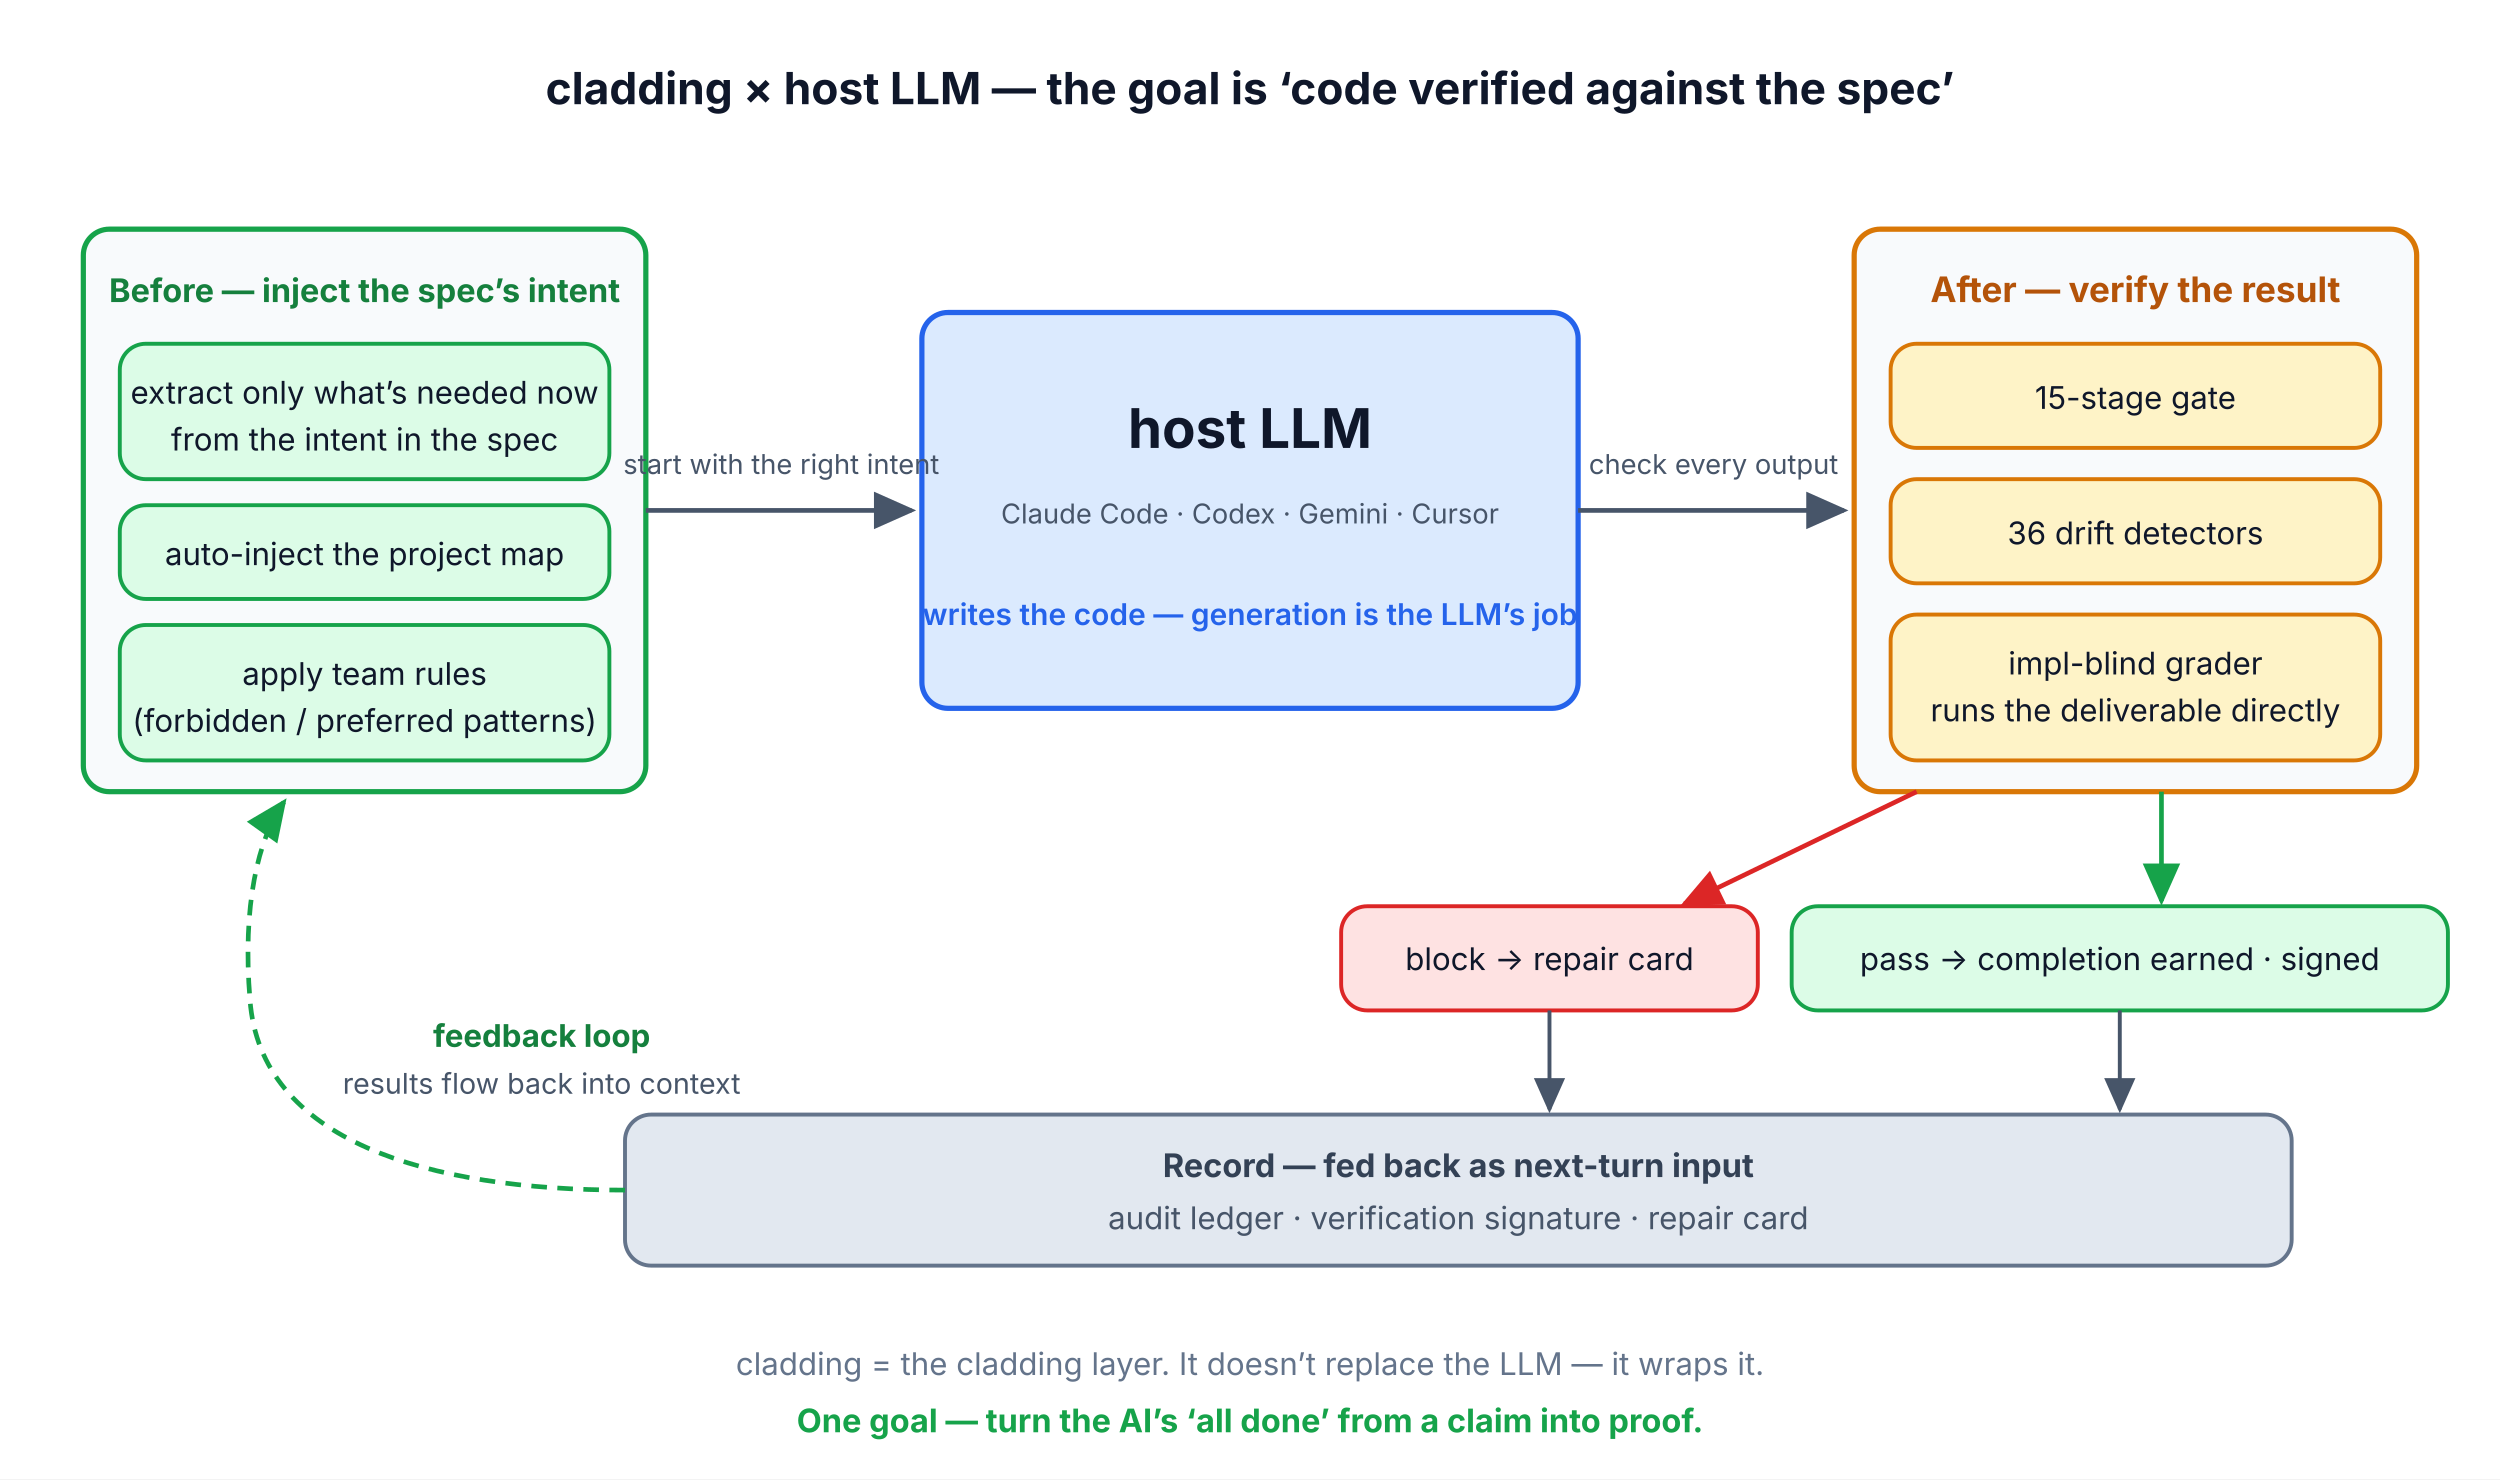
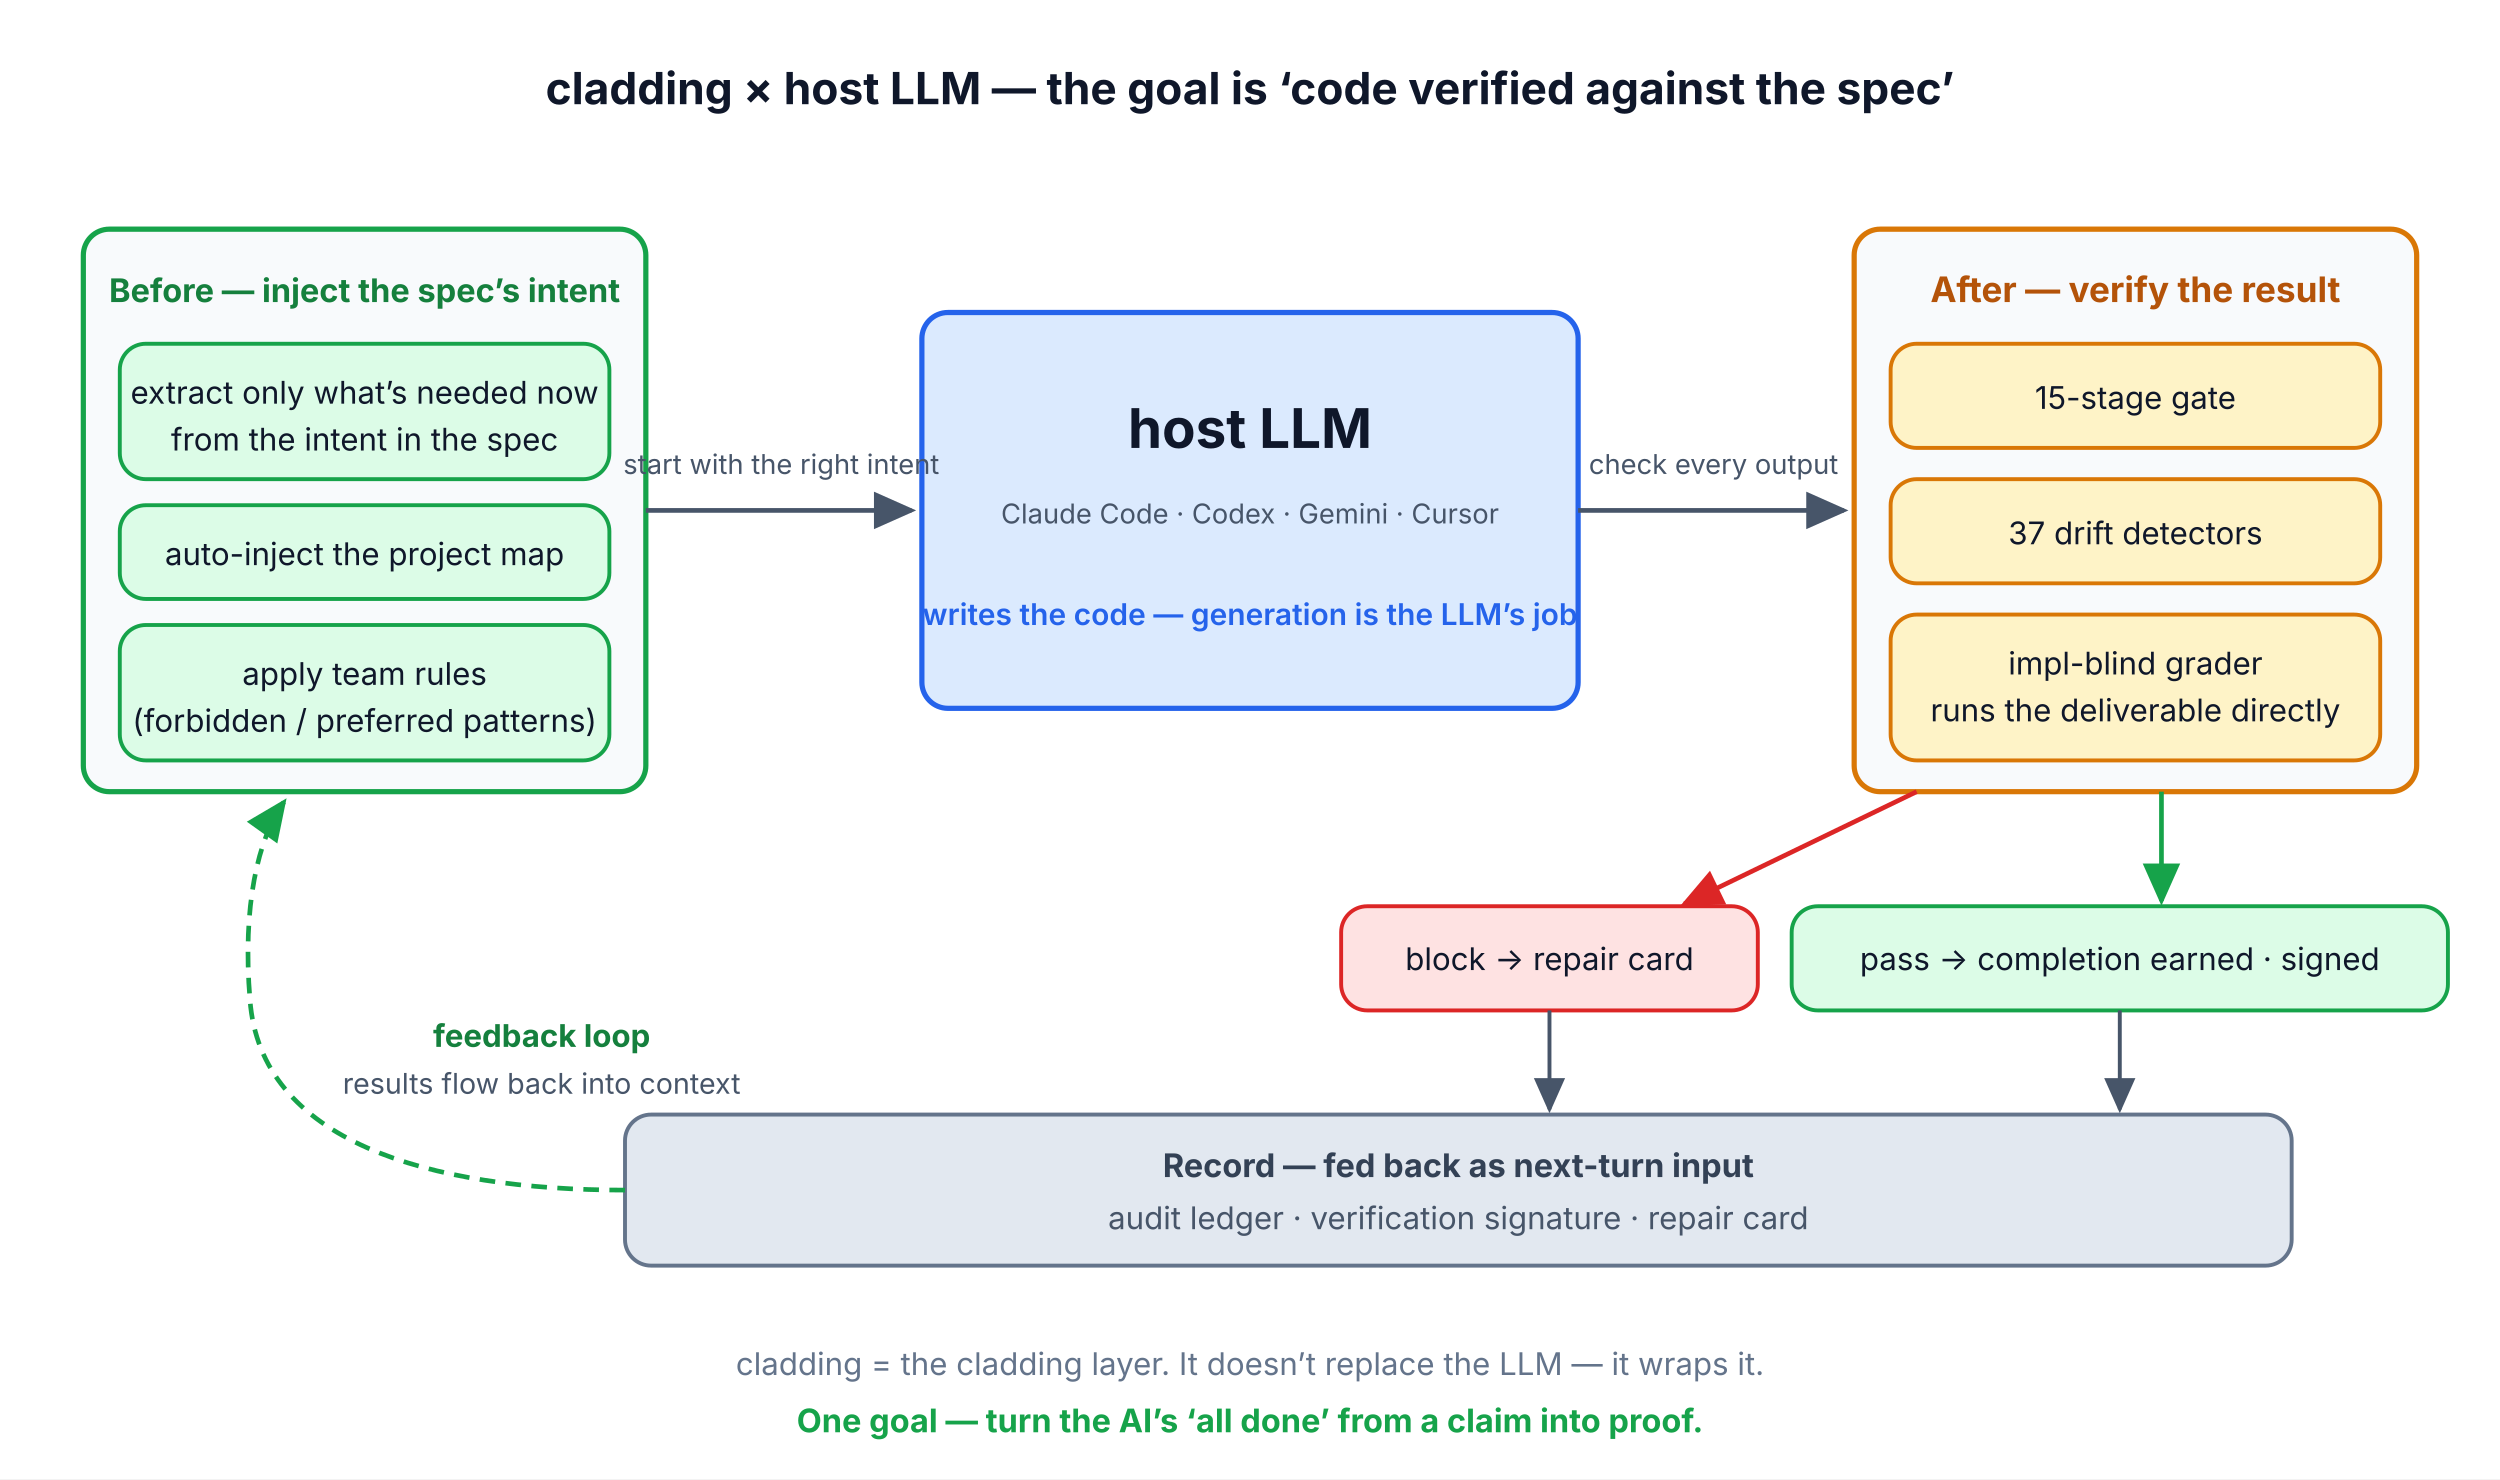
<svg xmlns="http://www.w3.org/2000/svg" viewBox="0 0 960 568" width="720" height="426">
  <defs>
    <marker id="ah" markerWidth="10" markerHeight="8" refX="8" refY="4" orient="auto">
      <path d="M0,0 L9,4 L0,8 z" fill="#475569" />
    </marker>
    <marker id="ah-green" markerWidth="10" markerHeight="8" refX="8" refY="4" orient="auto">
      <path d="M0,0 L9,4 L0,8 z" fill="#16a34a" />
    </marker>
    <marker id="ah-red" markerWidth="10" markerHeight="8" refX="8" refY="4" orient="auto">
      <path d="M0,0 L9,4 L0,8 z" fill="#dc2626" />
    </marker>
  </defs>
  <rect x="0" y="0" width="960" height="568" fill="#ffffff" />
  <text x="480" y="40" text-anchor="middle" font-family="-apple-system, 'Apple SD Gothic Neo', 'Noto Sans KR', sans-serif" font-size="17" font-weight="700" fill="#0f172a">cladding × host LLM — the goal is ‘code verified against the spec’</text>
  <rect x="32" y="88" width="216" height="216" rx="10" fill="#f8fafc" stroke="#16a34a" stroke-width="2" />
  <text x="140" y="116" text-anchor="middle" font-family="-apple-system, 'Apple SD Gothic Neo', 'Noto Sans KR', sans-serif" font-size="12.5" font-weight="700" fill="#15803d">Before — inject the spec’s intent</text>
  <rect x="46" y="132" width="188" height="52" rx="10" fill="#dcfce7" stroke="#16a34a" stroke-width="1.5" />
  <text x="140" y="155" text-anchor="middle" font-family="-apple-system, 'Apple SD Gothic Neo', 'Noto Sans KR', sans-serif" font-size="12" fill="#0f172a">extract only what’s needed now</text>
  <text x="140" y="173" text-anchor="middle" font-family="-apple-system, 'Apple SD Gothic Neo', 'Noto Sans KR', sans-serif" font-size="12" fill="#0f172a">from the intent in the spec</text>
  <rect x="46" y="194" width="188" height="36" rx="10" fill="#dcfce7" stroke="#16a34a" stroke-width="1.5" />
  <text x="140" y="217" text-anchor="middle" font-family="-apple-system, 'Apple SD Gothic Neo', 'Noto Sans KR', sans-serif" font-size="12" fill="#0f172a">auto-inject the project map</text>
  <rect x="46" y="240" width="188" height="52" rx="10" fill="#dcfce7" stroke="#16a34a" stroke-width="1.5" />
  <text x="140" y="263" text-anchor="middle" font-family="-apple-system, 'Apple SD Gothic Neo', 'Noto Sans KR', sans-serif" font-size="12" fill="#0f172a">apply team rules</text>
  <text x="140" y="281" text-anchor="middle" font-family="-apple-system, 'Apple SD Gothic Neo', 'Noto Sans KR', sans-serif" font-size="12" fill="#0f172a">(forbidden / preferred patterns)</text>
  <rect x="354" y="120" width="252" height="152" rx="10" fill="#dbeafe" stroke="#2563eb" stroke-width="2" />
  <text x="480" y="172" text-anchor="middle" font-family="-apple-system, 'Apple SD Gothic Neo', 'Noto Sans KR', sans-serif" font-size="21" font-weight="700" fill="#0f172a">host LLM</text>
  <text x="480" y="201" text-anchor="middle" font-family="-apple-system, 'Apple SD Gothic Neo', 'Noto Sans KR', sans-serif" font-size="10.5" fill="#475569">Claude Code · Codex · Gemini · Cursor</text>
  <text x="480" y="240" text-anchor="middle" font-family="-apple-system, 'Apple SD Gothic Neo', 'Noto Sans KR', sans-serif" font-size="11.5" font-weight="600" fill="#2563eb">writes the code — generation is the LLM’s job</text>
  <rect x="712" y="88" width="216" height="216" rx="10" fill="#f8fafc" stroke="#d97706" stroke-width="2" />
  <text x="820" y="116" text-anchor="middle" font-family="-apple-system, 'Apple SD Gothic Neo', 'Noto Sans KR', sans-serif" font-size="13.5" font-weight="700" fill="#b45309">After — verify the result</text>
  <rect x="726" y="132" width="188" height="40" rx="10" fill="#fef3c7" stroke="#d97706" stroke-width="1.5" />
  <text x="820" y="157" text-anchor="middle" font-family="-apple-system, 'Apple SD Gothic Neo', 'Noto Sans KR', sans-serif" font-size="12" fill="#0f172a">15-stage gate</text>
  <rect x="726" y="184" width="188" height="40" rx="10" fill="#fef3c7" stroke="#d97706" stroke-width="1.5" />
-   <text x="820" y="209" text-anchor="middle" font-family="-apple-system, 'Apple SD Gothic Neo', 'Noto Sans KR', sans-serif" font-size="12" fill="#0f172a">36 drift detectors</text>
+   <text x="820" y="209" text-anchor="middle" font-family="-apple-system, 'Apple SD Gothic Neo', 'Noto Sans KR', sans-serif" font-size="12" fill="#0f172a">37 drift detectors</text>
  <rect x="726" y="236" width="188" height="56" rx="10" fill="#fef3c7" stroke="#d97706" stroke-width="1.5" />
  <text x="820" y="259" text-anchor="middle" font-family="-apple-system, 'Apple SD Gothic Neo', 'Noto Sans KR', sans-serif" font-size="12" fill="#0f172a">impl-blind grader</text>
  <text x="820" y="277" text-anchor="middle" font-family="-apple-system, 'Apple SD Gothic Neo', 'Noto Sans KR', sans-serif" font-size="12" fill="#0f172a">runs the deliverable directly</text>
  <line x1="248" y1="196" x2="350" y2="196" stroke="#475569" stroke-width="1.8" marker-end="url(#ah)" />
  <text x="300" y="182" text-anchor="middle" font-family="-apple-system, 'Apple SD Gothic Neo', 'Noto Sans KR', sans-serif" font-size="10.5" fill="#475569">start with the right intent</text>
  <line x1="606" y1="196" x2="708" y2="196" stroke="#475569" stroke-width="1.8" marker-end="url(#ah)" />
  <text x="658" y="182" text-anchor="middle" font-family="-apple-system, 'Apple SD Gothic Neo', 'Noto Sans KR', sans-serif" font-size="10.5" fill="#475569">check every output</text>
  <line x1="830" y1="304" x2="830" y2="346" stroke="#16a34a" stroke-width="1.8" marker-end="url(#ah-green)" />
  <line x1="736" y1="304" x2="646.8" y2="347.1" stroke="#dc2626" stroke-width="1.8" marker-end="url(#ah-red)" />
  <rect x="688" y="348" width="252" height="40" rx="10" fill="#dcfce7" stroke="#16a34a" stroke-width="1.5" />
  <text x="814" y="372.5" text-anchor="middle" font-family="-apple-system, 'Apple SD Gothic Neo', 'Noto Sans KR', sans-serif" font-size="12" fill="#0f172a">pass → completion earned · signed</text>
  <rect x="515" y="348" width="160" height="40" rx="10" fill="#fee2e2" stroke="#dc2626" stroke-width="1.5" />
  <text x="595" y="372.5" text-anchor="middle" font-family="-apple-system, 'Apple SD Gothic Neo', 'Noto Sans KR', sans-serif" font-size="12" fill="#0f172a">block → repair card</text>
  <line x1="814" y1="388" x2="814" y2="426" stroke="#475569" stroke-width="1.5" marker-end="url(#ah)" />
  <line x1="595" y1="388" x2="595" y2="426" stroke="#475569" stroke-width="1.5" marker-end="url(#ah)" />
  <rect x="240" y="428" width="640" height="58" rx="10" fill="#e2e8f0" stroke="#64748b" stroke-width="1.5" />
  <text x="560" y="452" text-anchor="middle" font-family="-apple-system, 'Apple SD Gothic Neo', 'Noto Sans KR', sans-serif" font-size="12.5" font-weight="700" fill="#334155">Record — fed back as next-turn input</text>
  <text x="560" y="472" text-anchor="middle" font-family="-apple-system, 'Apple SD Gothic Neo', 'Noto Sans KR', sans-serif" font-size="12" fill="#475569">audit ledger · verification signature · repair card</text>
  <path d="M 240 457 C 164 457, 100 438, 96 384 C 93 348, 99 322, 109 308" fill="none" stroke="#16a34a" stroke-width="1.8" stroke-dasharray="6 4" marker-end="url(#ah-green)" />
  <text x="208" y="402" text-anchor="middle" font-family="-apple-system, 'Apple SD Gothic Neo', 'Noto Sans KR', sans-serif" font-size="12" font-weight="700" fill="#15803d">feedback loop</text>
  <text x="208" y="420" text-anchor="middle" font-family="-apple-system, 'Apple SD Gothic Neo', 'Noto Sans KR', sans-serif" font-size="11" fill="#475569">results flow back into context</text>
  <text x="480" y="528" text-anchor="middle" font-family="-apple-system, 'Apple SD Gothic Neo', 'Noto Sans KR', sans-serif" font-size="12" fill="#64748b">cladding = the cladding layer. It doesn’t replace the LLM — it wraps it.</text>
  <text x="480" y="550" text-anchor="middle" font-family="-apple-system, 'Apple SD Gothic Neo', 'Noto Sans KR', sans-serif" font-size="12.5" font-weight="700" fill="#16a34a">One goal — turn the AI’s ‘all done’ from a claim into proof.</text>
</svg>
